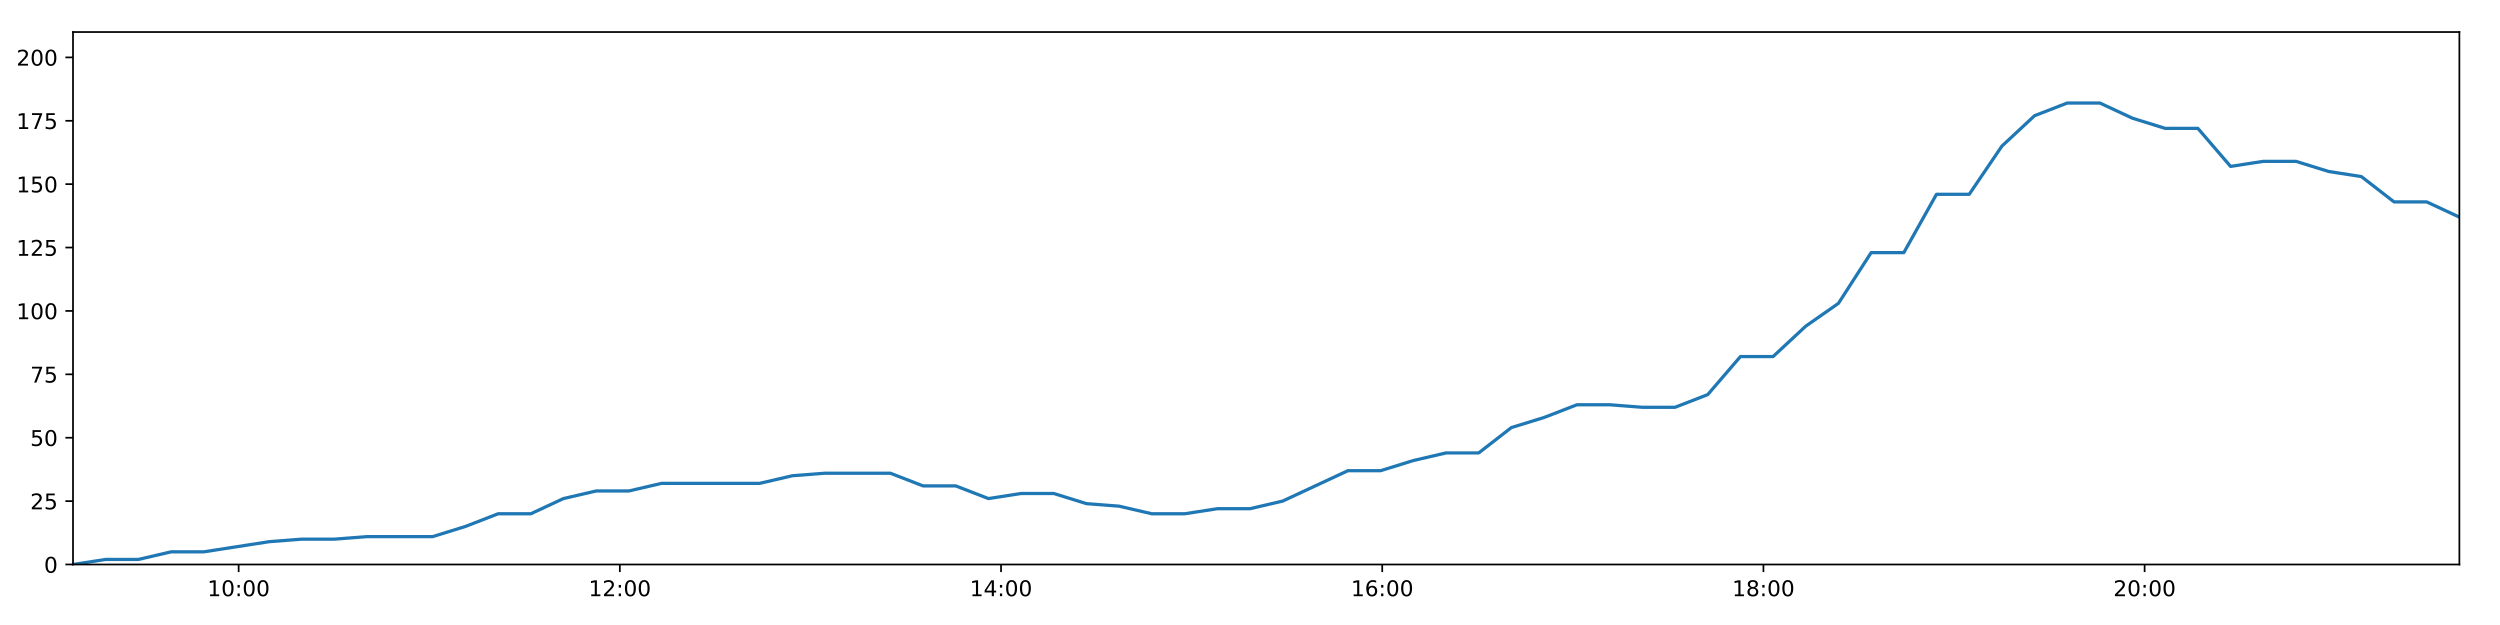
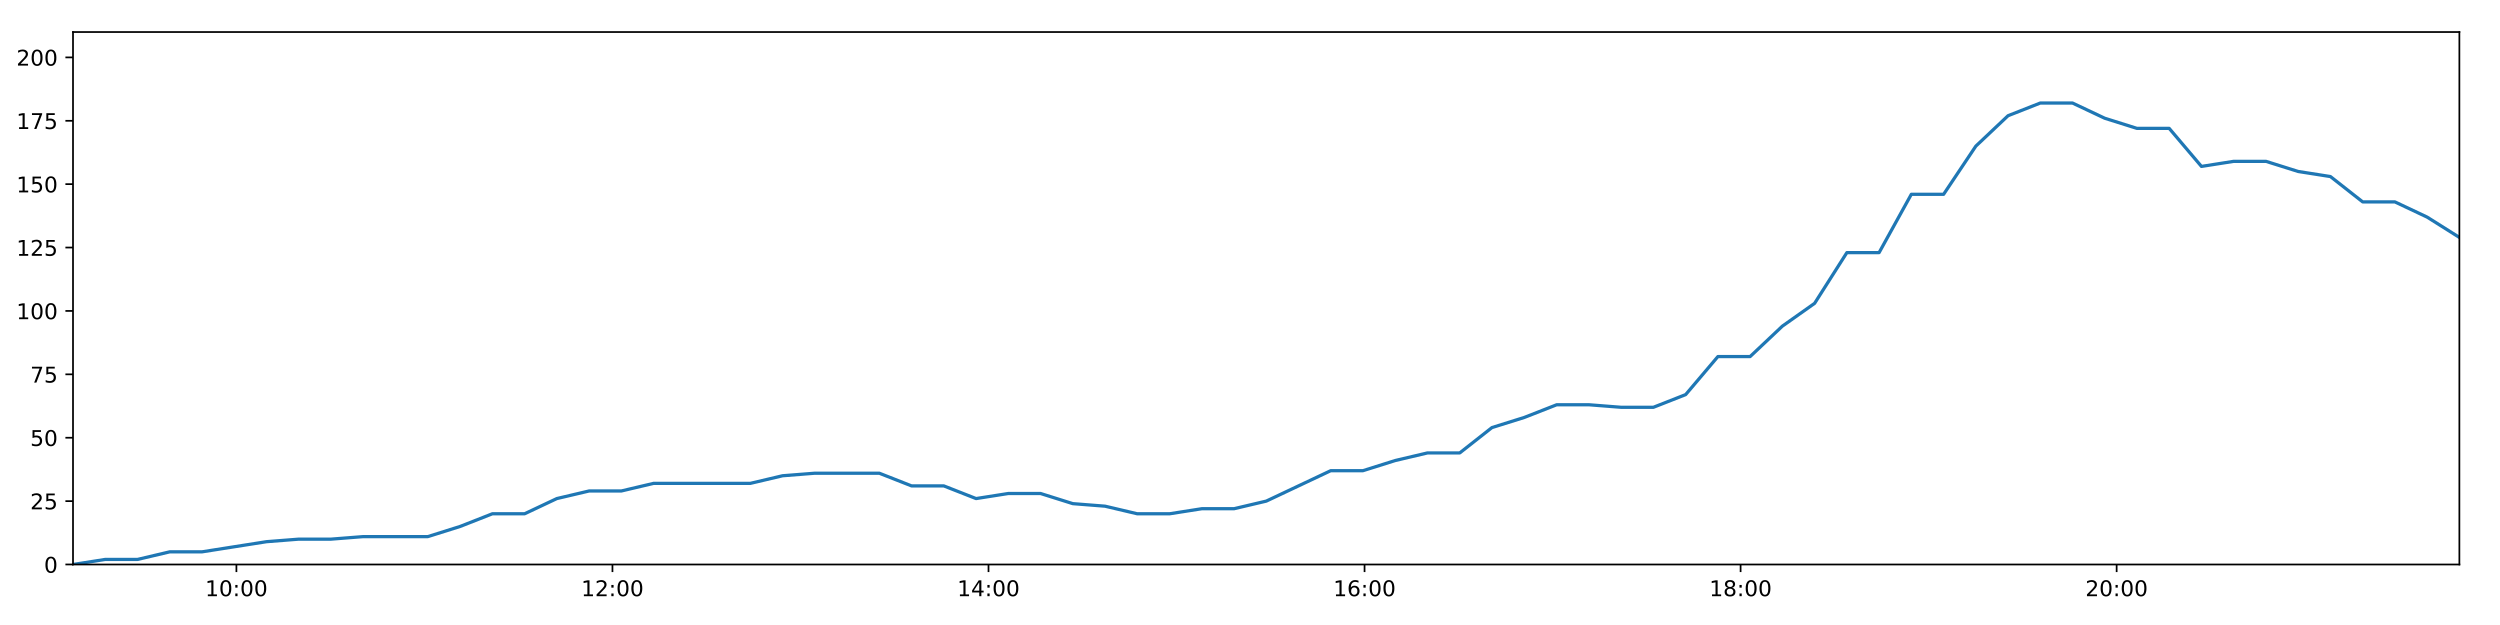
<svg xmlns="http://www.w3.org/2000/svg" xmlns:xlink="http://www.w3.org/1999/xlink" height="288pt" version="1.1" viewBox="0 0 1152 288" width="1152pt">
  <defs>
    <style type="text/css">
*{stroke-linecap:butt;stroke-linejoin:round;}
  </style>
  </defs>
  <g id="figure_1">
    <g id="patch_1">
      <path d="M 0 288  L 1152 288  L 1152 0  L 0 0  z " style="fill:#ffffff;" />
    </g>
    <g id="axes_1">
      <g id="patch_2">
        <path d="M 33.64 260.12  L 1133.28 260.12  L 1133.28 14.76  L 33.64 14.76  z " style="fill:#ffffff;" />
      </g>
      <g id="matplotlib.axis_1">
        <g id="xtick_1">
          <g id="line2d_1">
            <defs>
-               <path d="M 0 0  L 0 3.5  " id="m45d3a11c15" style="stroke:#000000;stroke-width:0.8;" />
-             </defs>
-             <g>
-               <use style="stroke:#000000;stroke-width:0.8;" x="109.968" xlink:href="#m45d3a11c15" y="260.12" />
+               <path d="M 0 0  L 0 3.5  " id="m23d362d0ab" style="stroke:#000000;stroke-width:0.8;" />
+             </defs>
+             <g>
+               <use style="stroke:#000000;stroke-width:0.8;" x="108.938" xlink:href="#m23d362d0ab" y="260.12" />
            </g>
          </g>
          <g id="text_1">
            <defs>
              <path d="M 12.406 8.297  L 28.516 8.297  L 28.516 63.922  L 10.984 60.406  L 10.984 69.391  L 28.422 72.906  L 38.281 72.906  L 38.281 8.297  L 54.391 8.297  L 54.391 0  L 12.406 0  z " id="DejaVuSans-49" />
              <path d="M 31.781 66.406  Q 24.172 66.406 20.328 58.906  Q 16.5 51.422 16.5 36.375  Q 16.5 21.391 20.328 13.891  Q 24.172 6.391 31.781 6.391  Q 39.453 6.391 43.281 13.891  Q 47.125 21.391 47.125 36.375  Q 47.125 51.422 43.281 58.906  Q 39.453 66.406 31.781 66.406  z M 31.781 74.219  Q 44.047 74.219 50.516 64.516  Q 56.984 54.828 56.984 36.375  Q 56.984 17.969 50.516 8.266  Q 44.047 -1.422 31.781 -1.422  Q 19.531 -1.422 13.062 8.266  Q 6.594 17.969 6.594 36.375  Q 6.594 54.828 13.062 64.516  Q 19.531 74.219 31.781 74.219  z " id="DejaVuSans-48" />
              <path d="M 11.719 12.406  L 22.016 12.406  L 22.016 0  L 11.719 0  z M 11.719 51.703  L 22.016 51.703  L 22.016 39.312  L 11.719 39.312  z " id="DejaVuSans-58" />
            </defs>
-             <g transform="translate(95.55895 274.7184)scale(0.1 -0.1)">
+             <g transform="translate(94.52833 274.7184)scale(0.1 -0.1)">
              <use xlink:href="#DejaVuSans-49" />
              <use x="63.623" xlink:href="#DejaVuSans-48" />
              <use x="127.246" xlink:href="#DejaVuSans-58" />
              <use x="160.938" xlink:href="#DejaVuSans-48" />
              <use x="224.561" xlink:href="#DejaVuSans-48" />
            </g>
          </g>
        </g>
        <g id="xtick_2">
          <g id="line2d_2">
            <g>
-               <use style="stroke:#000000;stroke-width:0.8;" x="285.622" xlink:href="#m45d3a11c15" y="260.12" />
+               <use style="stroke:#000000;stroke-width:0.8;" x="282.22" xlink:href="#m23d362d0ab" y="260.12" />
            </g>
          </g>
          <g id="text_2">
            <defs>
              <path d="M 19.188 8.297  L 53.609 8.297  L 53.609 0  L 7.328 0  L 7.328 8.297  Q 12.938 14.109 22.625 23.891  Q 32.328 33.688 34.812 36.531  Q 39.547 41.844 41.422 45.531  Q 43.312 49.219 43.312 52.781  Q 43.312 58.594 39.234 62.25  Q 35.156 65.922 28.609 65.922  Q 23.969 65.922 18.812 64.312  Q 13.672 62.703 7.812 59.422  L 7.812 69.391  Q 13.766 71.781 18.938 73  Q 24.125 74.219 28.422 74.219  Q 39.75 74.219 46.484 68.547  Q 53.219 62.891 53.219 53.422  Q 53.219 48.922 51.531 44.891  Q 49.859 40.875 45.406 35.406  Q 44.188 33.984 37.641 27.219  Q 31.109 20.453 19.188 8.297  z " id="DejaVuSans-50" />
            </defs>
-             <g transform="translate(271.2131 274.7184)scale(0.1 -0.1)">
+             <g transform="translate(267.8107 274.7184)scale(0.1 -0.1)">
              <use xlink:href="#DejaVuSans-49" />
              <use x="63.623" xlink:href="#DejaVuSans-50" />
              <use x="127.246" xlink:href="#DejaVuSans-58" />
              <use x="160.938" xlink:href="#DejaVuSans-48" />
              <use x="224.561" xlink:href="#DejaVuSans-48" />
            </g>
          </g>
        </g>
        <g id="xtick_3">
          <g id="line2d_3">
            <g>
-               <use style="stroke:#000000;stroke-width:0.8;" x="461.277" xlink:href="#m45d3a11c15" y="260.12" />
+               <use style="stroke:#000000;stroke-width:0.8;" x="455.502" xlink:href="#m23d362d0ab" y="260.12" />
            </g>
          </g>
          <g id="text_3">
            <defs>
              <path d="M 37.797 64.312  L 12.891 25.391  L 37.797 25.391  z M 35.203 72.906  L 47.609 72.906  L 47.609 25.391  L 58.016 25.391  L 58.016 17.188  L 47.609 17.188  L 47.609 0  L 37.797 0  L 37.797 17.188  L 4.891 17.188  L 4.891 26.703  z " id="DejaVuSans-52" />
            </defs>
-             <g transform="translate(446.8673 274.7184)scale(0.1 -0.1)">
+             <g transform="translate(441.0931 274.7184)scale(0.1 -0.1)">
              <use xlink:href="#DejaVuSans-49" />
              <use x="63.623" xlink:href="#DejaVuSans-52" />
              <use x="127.246" xlink:href="#DejaVuSans-58" />
              <use x="160.938" xlink:href="#DejaVuSans-48" />
              <use x="224.561" xlink:href="#DejaVuSans-48" />
            </g>
          </g>
        </g>
        <g id="xtick_4">
          <g id="line2d_4">
            <g>
-               <use style="stroke:#000000;stroke-width:0.8;" x="636.931" xlink:href="#m45d3a11c15" y="260.12" />
+               <use style="stroke:#000000;stroke-width:0.8;" x="628.785" xlink:href="#m23d362d0ab" y="260.12" />
            </g>
          </g>
          <g id="text_4">
            <defs>
              <path d="M 33.016 40.375  Q 26.375 40.375 22.484 35.828  Q 18.609 31.297 18.609 23.391  Q 18.609 15.531 22.484 10.953  Q 26.375 6.391 33.016 6.391  Q 39.656 6.391 43.531 10.953  Q 47.406 15.531 47.406 23.391  Q 47.406 31.297 43.531 35.828  Q 39.656 40.375 33.016 40.375  z M 52.594 71.297  L 52.594 62.312  Q 48.875 64.062 45.094 64.984  Q 41.312 65.922 37.594 65.922  Q 27.828 65.922 22.672 59.328  Q 17.531 52.734 16.797 39.406  Q 19.672 43.656 24.016 45.922  Q 28.375 48.188 33.594 48.188  Q 44.578 48.188 50.953 41.516  Q 57.328 34.859 57.328 23.391  Q 57.328 12.156 50.688 5.359  Q 44.047 -1.422 33.016 -1.422  Q 20.359 -1.422 13.672 8.266  Q 6.984 17.969 6.984 36.375  Q 6.984 53.656 15.188 63.938  Q 23.391 74.219 37.203 74.219  Q 40.922 74.219 44.703 73.484  Q 48.484 72.75 52.594 71.297  z " id="DejaVuSans-54" />
            </defs>
-             <g transform="translate(622.5214 274.7184)scale(0.1 -0.1)">
+             <g transform="translate(614.3755 274.7184)scale(0.1 -0.1)">
              <use xlink:href="#DejaVuSans-49" />
              <use x="63.623" xlink:href="#DejaVuSans-54" />
              <use x="127.246" xlink:href="#DejaVuSans-58" />
              <use x="160.938" xlink:href="#DejaVuSans-48" />
              <use x="224.561" xlink:href="#DejaVuSans-48" />
            </g>
          </g>
        </g>
        <g id="xtick_5">
          <g id="line2d_5">
            <g>
-               <use style="stroke:#000000;stroke-width:0.8;" x="812.585" xlink:href="#m45d3a11c15" y="260.12" />
+               <use style="stroke:#000000;stroke-width:0.8;" x="802.067" xlink:href="#m23d362d0ab" y="260.12" />
            </g>
          </g>
          <g id="text_5">
            <defs>
              <path d="M 31.781 34.625  Q 24.75 34.625 20.719 30.859  Q 16.703 27.094 16.703 20.516  Q 16.703 13.922 20.719 10.156  Q 24.75 6.391 31.781 6.391  Q 38.812 6.391 42.859 10.172  Q 46.922 13.969 46.922 20.516  Q 46.922 27.094 42.891 30.859  Q 38.875 34.625 31.781 34.625  z M 21.922 38.812  Q 15.578 40.375 12.031 44.719  Q 8.5 49.078 8.5 55.328  Q 8.5 64.062 14.719 69.141  Q 20.953 74.219 31.781 74.219  Q 42.672 74.219 48.875 69.141  Q 55.078 64.062 55.078 55.328  Q 55.078 49.078 51.531 44.719  Q 48 40.375 41.703 38.812  Q 48.828 37.156 52.797 32.312  Q 56.781 27.484 56.781 20.516  Q 56.781 9.906 50.312 4.234  Q 43.844 -1.422 31.781 -1.422  Q 19.734 -1.422 13.25 4.234  Q 6.781 9.906 6.781 20.516  Q 6.781 27.484 10.781 32.312  Q 14.797 37.156 21.922 38.812  z M 18.312 54.391  Q 18.312 48.734 21.844 45.562  Q 25.391 42.391 31.781 42.391  Q 38.141 42.391 41.719 45.562  Q 45.312 48.734 45.312 54.391  Q 45.312 60.062 41.719 63.234  Q 38.141 66.406 31.781 66.406  Q 25.391 66.406 21.844 63.234  Q 18.312 60.062 18.312 54.391  z " id="DejaVuSans-56" />
            </defs>
-             <g transform="translate(798.1756 274.7184)scale(0.1 -0.1)">
+             <g transform="translate(787.6579 274.7184)scale(0.1 -0.1)">
              <use xlink:href="#DejaVuSans-49" />
              <use x="63.623" xlink:href="#DejaVuSans-56" />
              <use x="127.246" xlink:href="#DejaVuSans-58" />
              <use x="160.938" xlink:href="#DejaVuSans-48" />
              <use x="224.561" xlink:href="#DejaVuSans-48" />
            </g>
          </g>
        </g>
        <g id="xtick_6">
          <g id="line2d_6">
            <g>
-               <use style="stroke:#000000;stroke-width:0.8;" x="988.239" xlink:href="#m45d3a11c15" y="260.12" />
+               <use style="stroke:#000000;stroke-width:0.8;" x="975.35" xlink:href="#m23d362d0ab" y="260.12" />
            </g>
          </g>
          <g id="text_6">
-             <g transform="translate(973.8297 274.7184)scale(0.1 -0.1)">
+             <g transform="translate(960.9402 274.7184)scale(0.1 -0.1)">
              <use xlink:href="#DejaVuSans-50" />
              <use x="63.623" xlink:href="#DejaVuSans-48" />
              <use x="127.246" xlink:href="#DejaVuSans-58" />
              <use x="160.938" xlink:href="#DejaVuSans-48" />
              <use x="224.561" xlink:href="#DejaVuSans-48" />
            </g>
          </g>
        </g>
      </g>
      <g id="matplotlib.axis_2">
        <g id="ytick_1">
          <g id="line2d_7">
            <defs>
-               <path d="M 0 0  L -3.5 0  " id="me81c84f4d1" style="stroke:#000000;stroke-width:0.8;" />
-             </defs>
-             <g>
-               <use style="stroke:#000000;stroke-width:0.8;" x="33.64" xlink:href="#me81c84f4d1" y="260.12" />
+               <path d="M 0 0  L -3.5 0  " id="m35dbe41c06" style="stroke:#000000;stroke-width:0.8;" />
+             </defs>
+             <g>
+               <use style="stroke:#000000;stroke-width:0.8;" x="33.64" xlink:href="#m35dbe41c06" y="260.12" />
            </g>
          </g>
          <g id="text_7">
            <g transform="translate(20.2775 263.9192)scale(0.1 -0.1)">
              <use xlink:href="#DejaVuSans-48" />
            </g>
          </g>
        </g>
        <g id="ytick_2">
          <g id="line2d_8">
            <g>
-               <use style="stroke:#000000;stroke-width:0.8;" x="33.64" xlink:href="#me81c84f4d1" y="230.91" />
+               <use style="stroke:#000000;stroke-width:0.8;" x="33.64" xlink:href="#m35dbe41c06" y="230.91" />
            </g>
          </g>
          <g id="text_8">
            <defs>
              <path d="M 10.797 72.906  L 49.516 72.906  L 49.516 64.594  L 19.828 64.594  L 19.828 46.734  Q 21.969 47.469 24.109 47.828  Q 26.266 48.188 28.422 48.188  Q 40.625 48.188 47.75 41.5  Q 54.891 34.812 54.891 23.391  Q 54.891 11.625 47.562 5.094  Q 40.234 -1.422 26.906 -1.422  Q 22.312 -1.422 17.547 -0.641  Q 12.797 0.141 7.719 1.703  L 7.719 11.625  Q 12.109 9.234 16.797 8.062  Q 21.484 6.891 26.703 6.891  Q 35.156 6.891 40.078 11.328  Q 45.016 15.766 45.016 23.391  Q 45.016 31 40.078 35.438  Q 35.156 39.891 26.703 39.891  Q 22.75 39.891 18.812 39.016  Q 14.891 38.141 10.797 36.281  z " id="DejaVuSans-53" />
            </defs>
            <g transform="translate(13.915 234.7097)scale(0.1 -0.1)">
              <use xlink:href="#DejaVuSans-50" />
              <use x="63.623" xlink:href="#DejaVuSans-53" />
            </g>
          </g>
        </g>
        <g id="ytick_3">
          <g id="line2d_9">
            <g>
-               <use style="stroke:#000000;stroke-width:0.8;" x="33.64" xlink:href="#me81c84f4d1" y="201.701" />
+               <use style="stroke:#000000;stroke-width:0.8;" x="33.64" xlink:href="#m35dbe41c06" y="201.701" />
            </g>
          </g>
          <g id="text_9">
            <g transform="translate(13.915 205.5002)scale(0.1 -0.1)">
              <use xlink:href="#DejaVuSans-53" />
              <use x="63.623" xlink:href="#DejaVuSans-48" />
            </g>
          </g>
        </g>
        <g id="ytick_4">
          <g id="line2d_10">
            <g>
-               <use style="stroke:#000000;stroke-width:0.8;" x="33.64" xlink:href="#me81c84f4d1" y="172.491" />
+               <use style="stroke:#000000;stroke-width:0.8;" x="33.64" xlink:href="#m35dbe41c06" y="172.491" />
            </g>
          </g>
          <g id="text_10">
            <defs>
              <path d="M 8.203 72.906  L 55.078 72.906  L 55.078 68.703  L 28.609 0  L 18.312 0  L 43.219 64.594  L 8.203 64.594  z " id="DejaVuSans-55" />
            </defs>
            <g transform="translate(13.915 176.2906)scale(0.1 -0.1)">
              <use xlink:href="#DejaVuSans-55" />
              <use x="63.623" xlink:href="#DejaVuSans-53" />
            </g>
          </g>
        </g>
        <g id="ytick_5">
          <g id="line2d_11">
            <g>
-               <use style="stroke:#000000;stroke-width:0.8;" x="33.64" xlink:href="#me81c84f4d1" y="143.282" />
+               <use style="stroke:#000000;stroke-width:0.8;" x="33.64" xlink:href="#m35dbe41c06" y="143.282" />
            </g>
          </g>
          <g id="text_11">
            <g transform="translate(7.5525 147.0811)scale(0.1 -0.1)">
              <use xlink:href="#DejaVuSans-49" />
              <use x="63.623" xlink:href="#DejaVuSans-48" />
              <use x="127.246" xlink:href="#DejaVuSans-48" />
            </g>
          </g>
        </g>
        <g id="ytick_6">
          <g id="line2d_12">
            <g>
-               <use style="stroke:#000000;stroke-width:0.8;" x="33.64" xlink:href="#me81c84f4d1" y="114.072" />
+               <use style="stroke:#000000;stroke-width:0.8;" x="33.64" xlink:href="#m35dbe41c06" y="114.072" />
            </g>
          </g>
          <g id="text_12">
            <g transform="translate(7.5525 117.8716)scale(0.1 -0.1)">
              <use xlink:href="#DejaVuSans-49" />
              <use x="63.623" xlink:href="#DejaVuSans-50" />
              <use x="127.246" xlink:href="#DejaVuSans-53" />
            </g>
          </g>
        </g>
        <g id="ytick_7">
          <g id="line2d_13">
            <g>
-               <use style="stroke:#000000;stroke-width:0.8;" x="33.64" xlink:href="#me81c84f4d1" y="84.863" />
+               <use style="stroke:#000000;stroke-width:0.8;" x="33.64" xlink:href="#m35dbe41c06" y="84.863" />
            </g>
          </g>
          <g id="text_13">
            <g transform="translate(7.5525 88.66208)scale(0.1 -0.1)">
              <use xlink:href="#DejaVuSans-49" />
              <use x="63.623" xlink:href="#DejaVuSans-53" />
              <use x="127.246" xlink:href="#DejaVuSans-48" />
            </g>
          </g>
        </g>
        <g id="ytick_8">
          <g id="line2d_14">
            <g>
-               <use style="stroke:#000000;stroke-width:0.8;" x="33.64" xlink:href="#me81c84f4d1" y="55.653" />
+               <use style="stroke:#000000;stroke-width:0.8;" x="33.64" xlink:href="#m35dbe41c06" y="55.653" />
            </g>
          </g>
          <g id="text_14">
            <g transform="translate(7.5525 59.45255)scale(0.1 -0.1)">
              <use xlink:href="#DejaVuSans-49" />
              <use x="63.623" xlink:href="#DejaVuSans-55" />
              <use x="127.246" xlink:href="#DejaVuSans-53" />
            </g>
          </g>
        </g>
        <g id="ytick_9">
          <g id="line2d_15">
            <g>
-               <use style="stroke:#000000;stroke-width:0.8;" x="33.64" xlink:href="#me81c84f4d1" y="26.444" />
+               <use style="stroke:#000000;stroke-width:0.8;" x="33.64" xlink:href="#m35dbe41c06" y="26.444" />
            </g>
          </g>
          <g id="text_15">
            <g transform="translate(7.5525 30.24303)scale(0.1 -0.1)">
              <use xlink:href="#DejaVuSans-50" />
              <use x="63.623" xlink:href="#DejaVuSans-48" />
              <use x="127.246" xlink:href="#DejaVuSans-48" />
            </g>
          </g>
        </g>
      </g>
      <g id="line2d_16">
-         <path clip-path="url(#p23024446aa)" d="M 33.64 260.12  L 48.709 257.783  L 63.788 257.783  L 78.868 254.278  L 93.945 254.278  L 109.005 251.941  L 124.069 249.605  L 139.141 248.436  L 154.197 248.436  L 169.258 247.268  L 184.318 247.268  L 199.386 247.268  L 214.455 242.594  L 229.518 236.752  L 244.575 236.752  L 259.641 229.742  L 274.728 226.237  L 289.789 226.237  L 304.853 222.732  L 319.915 222.732  L 334.972 222.732  L 350.03 222.732  L 365.087 219.227  L 380.138 218.058  L 395.203 218.058  L 410.27 218.058  L 425.329 223.9  L 440.39 223.9  L 455.472 229.742  L 470.527 227.405  L 485.595 227.405  L 500.653 232.079  L 515.709 233.247  L 530.778 236.752  L 545.841 236.752  L 560.924 234.416  L 575.97 234.416  L 591.03 230.91  L 606.074 223.9  L 621.137 216.89  L 636.187 216.89  L 651.245 212.216  L 666.311 208.711  L 681.389 208.711  L 696.443 197.027  L 711.564 192.354  L 726.677 186.512  L 741.729 186.512  L 756.795 187.68  L 771.85 187.68  L 786.915 181.838  L 801.975 164.313  L 817.026 164.313  L 832.086 150.292  L 847.153 139.777  L 862.223 116.409  L 877.278 116.409  L 892.33 89.536  L 907.412 89.536  L 922.465 67.337  L 937.518 53.317  L 952.566 47.475  L 967.618 47.475  L 982.673 54.485  L 997.724 59.158  L 1012.788 59.158  L 1027.855 76.684  L 1042.901 74.347  L 1057.984 74.347  L 1073.053 79.021  L 1088.102 81.358  L 1103.178 93.042  L 1118.227 93.042  L 1133.28 100.052  " style="fill:none;stroke:#1f77b4;stroke-linecap:square;stroke-width:1.5;" />
+         <path clip-path="url(#p4151bc4eff)" d="M 33.64 260.12  L 48.506 257.783  L 63.381 257.783  L 78.257 254.278  L 93.131 254.278  L 107.987 251.941  L 122.848 249.605  L 137.716 248.436  L 152.569 248.436  L 167.426 247.268  L 182.283 247.268  L 197.148 247.268  L 212.014 242.594  L 226.873 236.752  L 241.726 236.752  L 256.589 229.742  L 271.473 226.237  L 286.331 226.237  L 301.191 222.732  L 316.049 222.732  L 330.903 222.732  L 345.758 222.732  L 360.612 219.227  L 375.459 218.058  L 390.321 218.058  L 405.184 218.058  L 420.04 223.9  L 434.898 223.9  L 449.776 229.742  L 464.628 227.405  L 479.493 227.405  L 494.347 232.079  L 509.2 233.247  L 524.065 236.752  L 538.925 236.752  L 553.804 234.416  L 568.647 234.416  L 583.504 230.91  L 598.345 223.9  L 613.204 216.89  L 628.052 216.89  L 642.905 212.216  L 657.768 208.711  L 672.643 208.711  L 687.494 197.027  L 702.41 192.354  L 717.319 186.512  L 732.168 186.512  L 747.031 187.68  L 761.882 187.68  L 776.744 181.838  L 791.601 164.313  L 806.448 164.313  L 821.305 150.292  L 836.169 139.777  L 851.035 116.409  L 865.886 116.409  L 880.736 89.536  L 895.614 89.536  L 910.463 67.337  L 925.313 53.317  L 940.158 47.475  L 955.006 47.475  L 969.859 54.485  L 984.706 59.158  L 999.567 59.158  L 1014.43 76.684  L 1029.274 74.347  L 1044.153 74.347  L 1059.018 79.021  L 1073.864 81.358  L 1088.736 93.042  L 1103.582 93.042  L 1118.432 100.052  L 1133.28 109.399  " style="fill:none;stroke:#1f77b4;stroke-linecap:square;stroke-width:1.5;" />
      </g>
      <g id="patch_3">
        <path d="M 33.64 260.12  L 33.64 14.76  " style="fill:none;stroke:#000000;stroke-linecap:square;stroke-linejoin:miter;stroke-width:0.8;" />
      </g>
      <g id="patch_4">
        <path d="M 1133.28 260.12  L 1133.28 14.76  " style="fill:none;stroke:#000000;stroke-linecap:square;stroke-linejoin:miter;stroke-width:0.8;" />
      </g>
      <g id="patch_5">
        <path d="M 33.64 260.12  L 1133.28 260.12  " style="fill:none;stroke:#000000;stroke-linecap:square;stroke-linejoin:miter;stroke-width:0.8;" />
      </g>
      <g id="patch_6">
        <path d="M 33.64 14.76  L 1133.28 14.76  " style="fill:none;stroke:#000000;stroke-linecap:square;stroke-linejoin:miter;stroke-width:0.8;" />
      </g>
    </g>
  </g>
  <defs>
-     <clipPath id="p23024446aa">
+     <clipPath id="p4151bc4eff">
      <rect height="245.36" width="1099.64" x="33.64" y="14.76" />
    </clipPath>
  </defs>
</svg>
